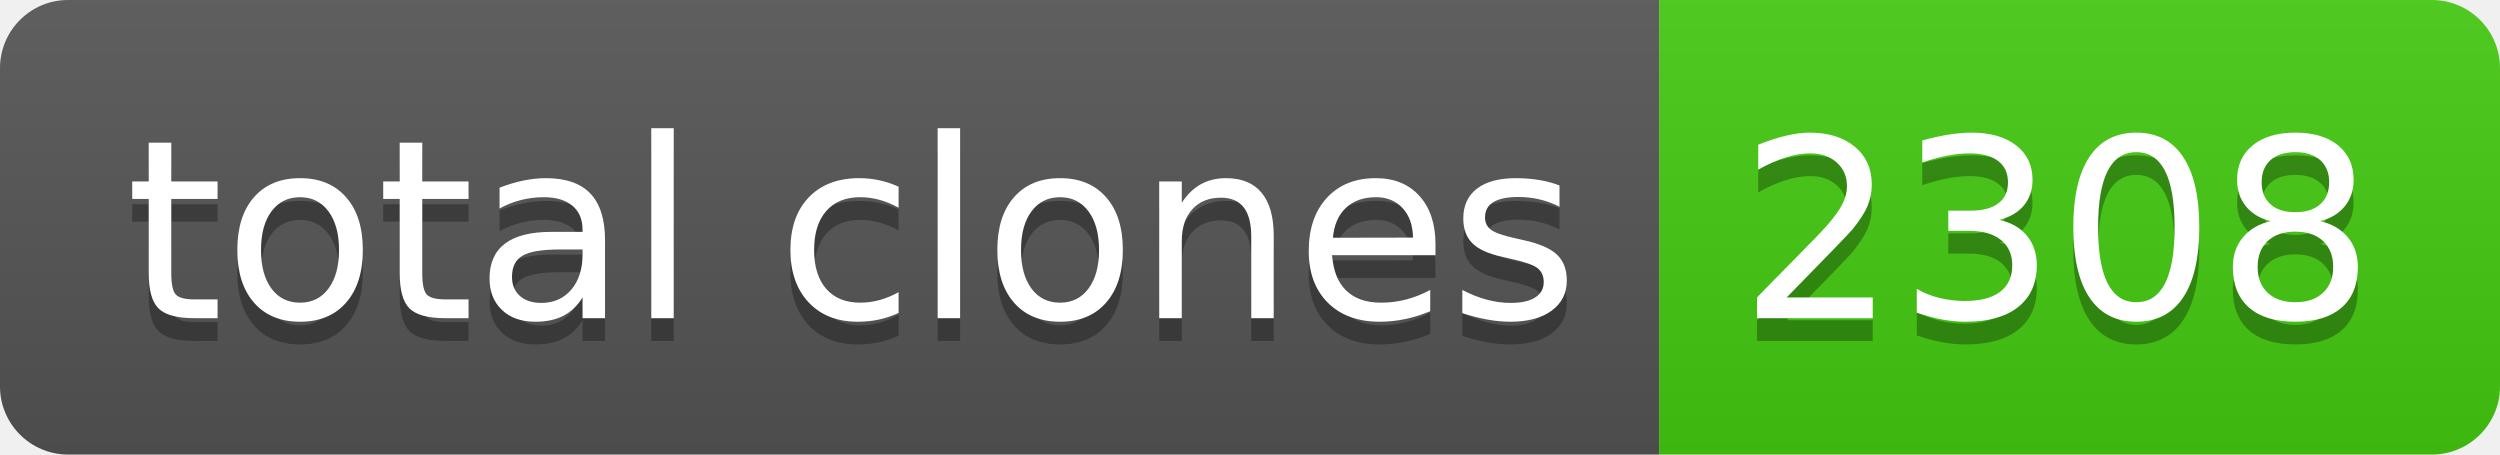
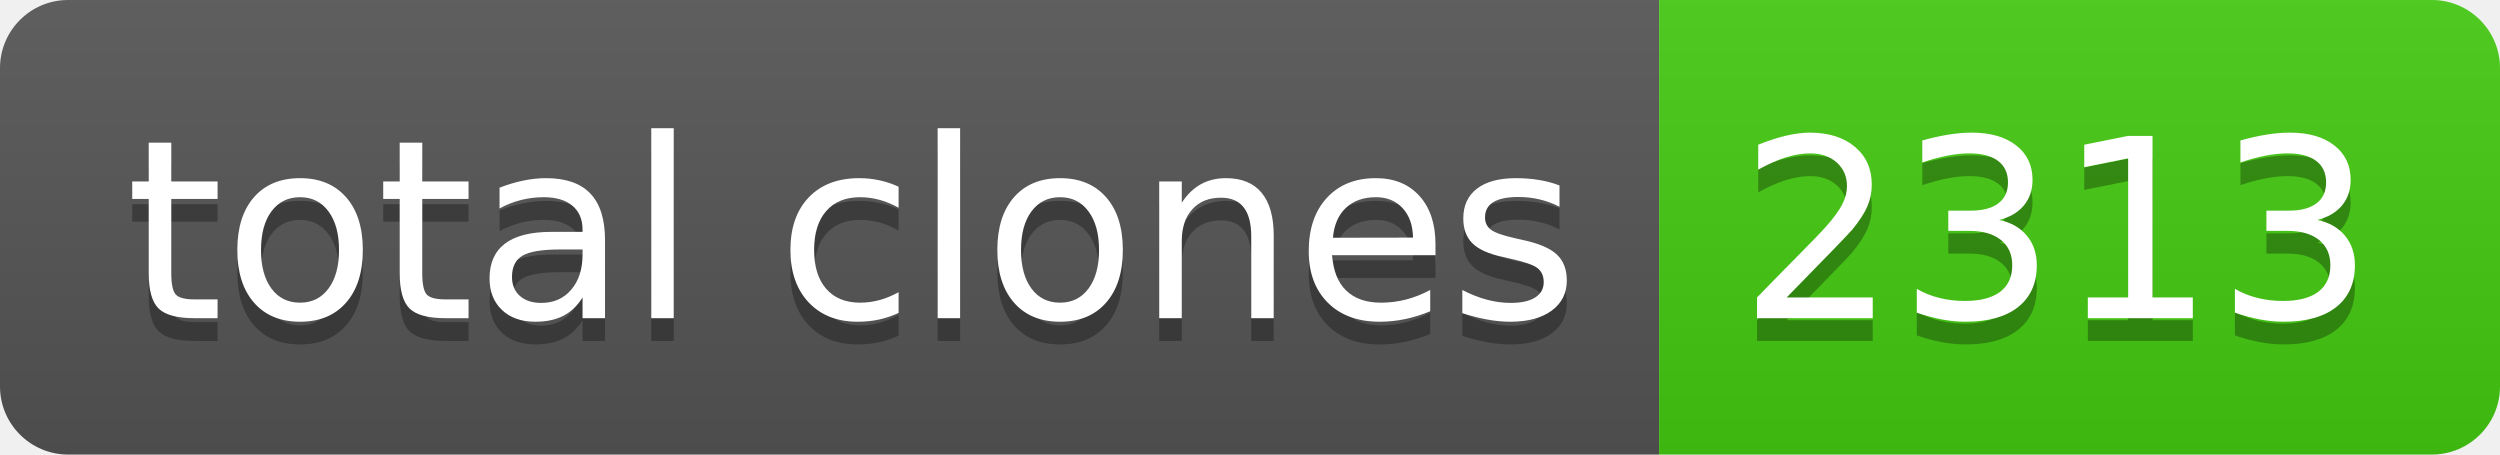
- <svg xmlns="http://www.w3.org/2000/svg" width="110" height="20" role="img" aria-label="total clones: 2308">
+ <svg xmlns="http://www.w3.org/2000/svg" width="110" height="20" role="img" aria-label="total clones: 2313">
  <linearGradient id="s" x2="0" y2="100%">
    <stop offset="0" stop-color="#bbb" stop-opacity=".1" />
    <stop offset="1" stop-opacity=".1" />
  </linearGradient>
  <clipPath id="r">
    <rect width="110" height="20" rx="3" fill="#fff" />
  </clipPath>
  <g clip-path="url(#r)">
    <rect width="73" height="20" fill="#555" />
    <rect x="73" width="37" height="20" fill="#4c1" />
    <rect width="110" height="20" fill="url(#s)" />
  </g>
  <g fill="#fff" text-anchor="middle" font-family="Verdana,Geneva,DejaVu Sans,sans-serif" text-rendering="geometricPrecision" font-size="110">
    <text aria-hidden="true" x="375" y="150" fill="#010101" fill-opacity=".3" transform="scale(.1)" textLength="630">total clones</text>
    <text x="375" y="140" transform="scale(.1)" fill="#fff" textLength="630">total clones</text>
-     <text aria-hidden="true" x="905" y="150" fill="#010101" fill-opacity=".3" transform="scale(.1)" textLength="270">2308</text>
-     <text x="905" y="140" transform="scale(.1)" fill="#fff" textLength="270">2308</text>
+     <text aria-hidden="true" x="905" y="150" fill="#010101" fill-opacity=".3" transform="scale(.1)" textLength="270">2313</text>
+     <text x="905" y="140" transform="scale(.1)" fill="#fff" textLength="270">2313</text>
  </g>
</svg>
